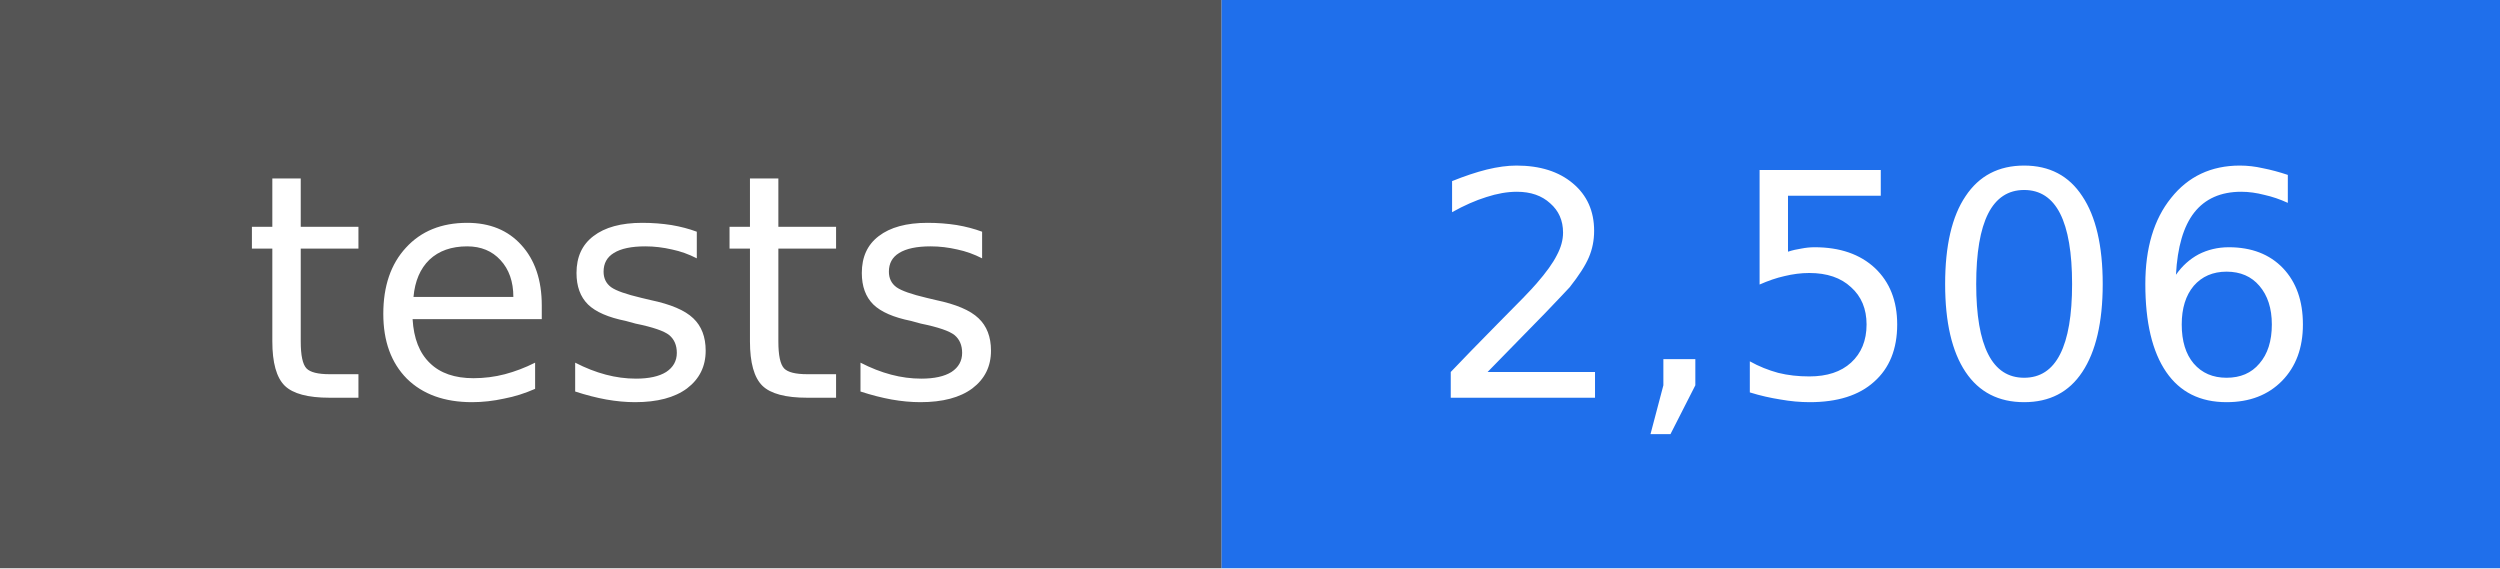
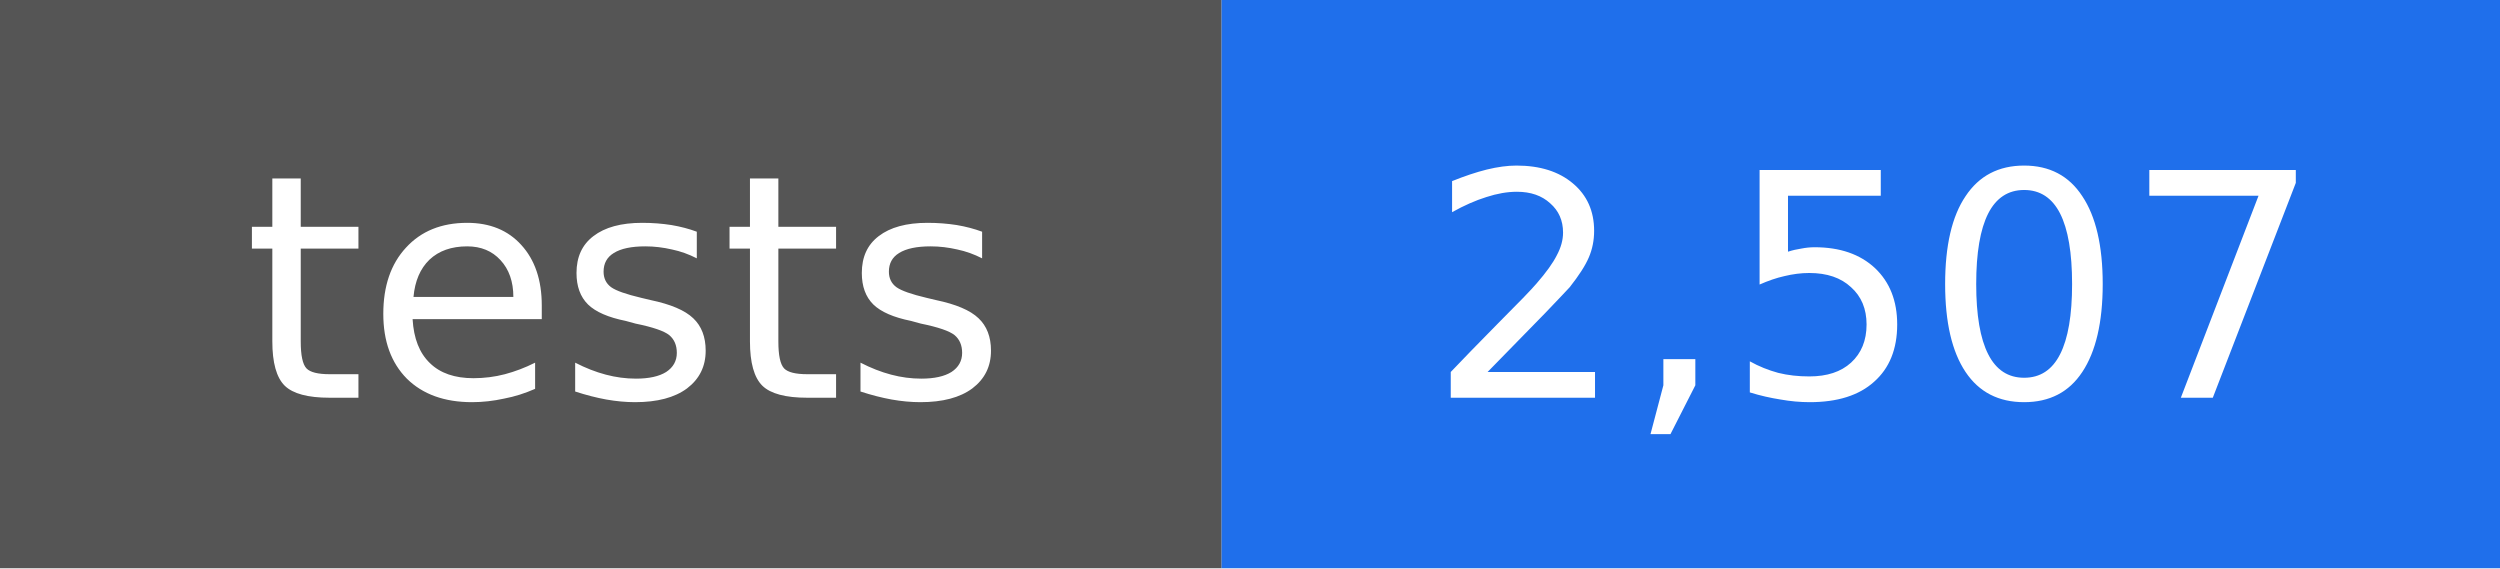
- <svg xmlns="http://www.w3.org/2000/svg" width="88" height="20" viewBox="0 0 88 20" role="img" aria-label="tests: 2,506">
+ <svg xmlns="http://www.w3.org/2000/svg" width="88" height="20" viewBox="0 0 88 20" role="img" aria-label="tests: 2,507">
  <rect width="43" height="20" fill="#555555" />
  <rect x="43" width="45" height="20" fill="#1f6feb" />
  <g fill="#ffffff" text-anchor="middle" font-family="DejaVu Sans, Verdana, sans-serif" font-size="11">
    <text x="22" y="14">tests</text>
-     <text x="66" y="14">2,506</text>
+     <text x="66" y="14">2,507</text>
  </g>
</svg>
